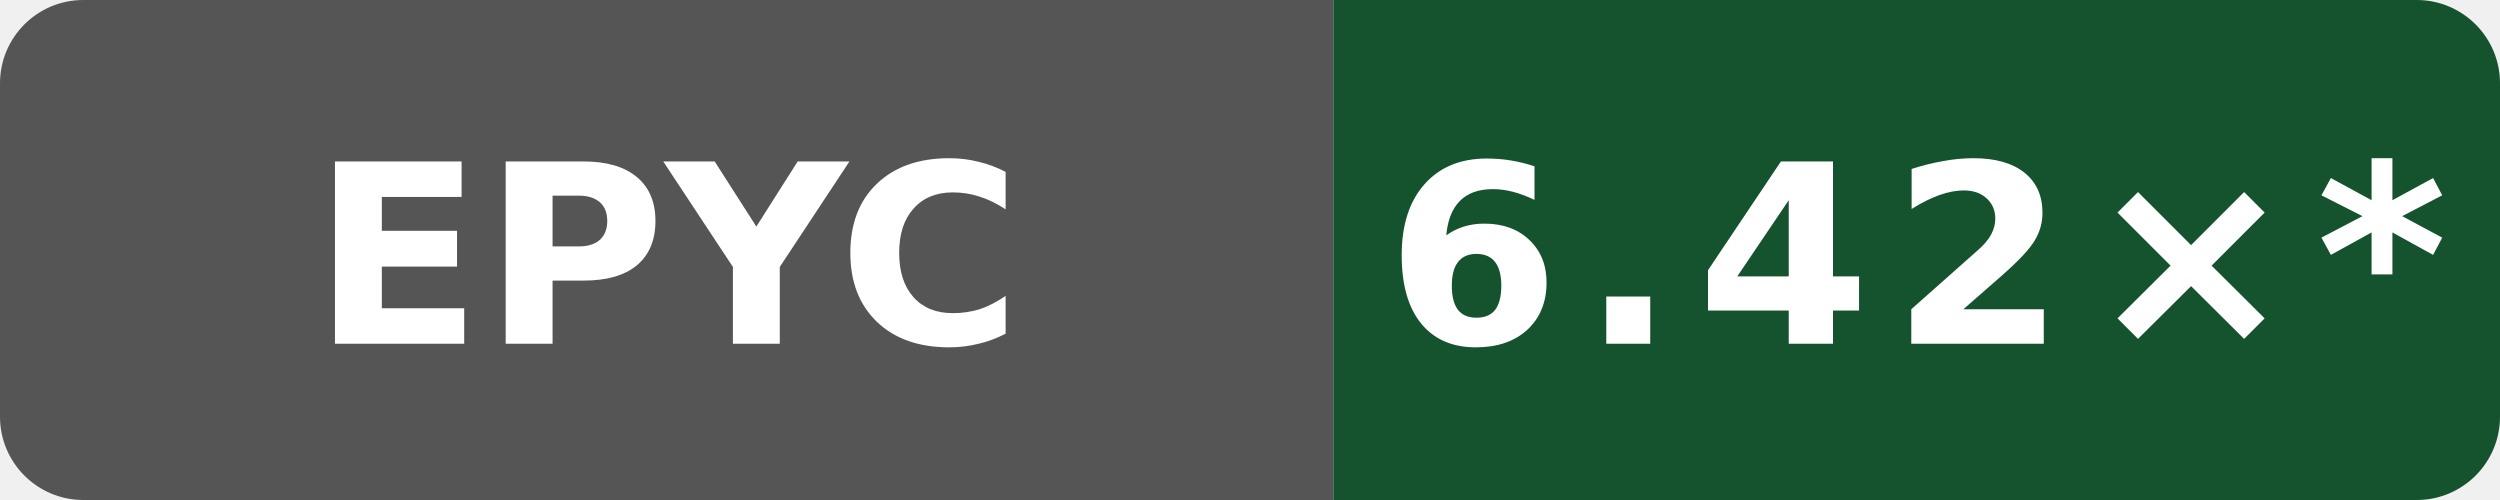
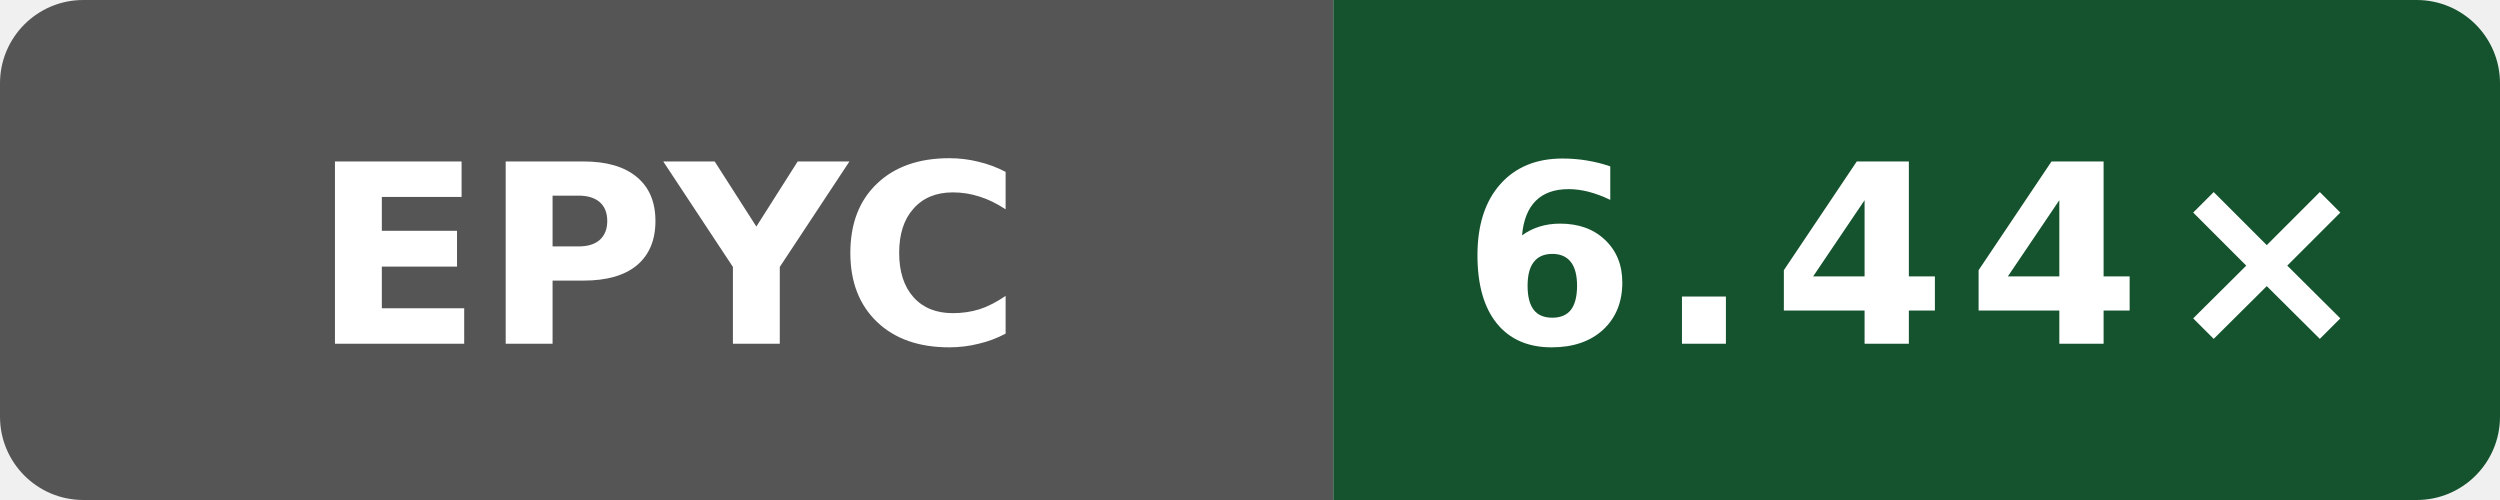
- <svg xmlns="http://www.w3.org/2000/svg" data-original-label="WASI cppgm build vs Clang; AMD EPYC 9V74 80-Core Processor" data-original-message="6.42×" width="120" height="24" viewBox="0 0 120 24" role="img" aria-label="WASI cppgm build vs Clang; AMD EPYC 9V74 80-Core Processor; measured d8c559893a923e5683c44df6cb98076271dd6f01; 12 commits behind main: 6.42×*">
+ <svg xmlns="http://www.w3.org/2000/svg" data-original-label="WASI cppgm build vs Clang; AMD EPYC 9V74 80-Core Processor" data-original-message="6.44×" width="120" height="24" viewBox="0 0 120 24" role="img" aria-label="WASI cppgm build vs Clang; AMD EPYC 9V74 80-Core Processor; measured 49adadaefcc6510c6c725be8d3c780b397e68bc5; 8 commits behind main: 6.44×">
  <defs>
    <clipPath id="badge">
      <rect width="120" height="24" rx="4" />
    </clipPath>
  </defs>
  <g clip-path="url(#badge)">
    <rect width="64" height="24" fill="#555" />
    <rect x="64" width="56" height="24" fill="#14532d" />
  </g>
  <text x="32" y="16.5" fill="#fff" text-anchor="middle" font-family="Verdana,Geneva,DejaVu Sans,sans-serif" font-size="12" font-weight="700" textLength="31" lengthAdjust="spacingAndGlyphs">EPYC</text>
-   <text x="92" y="16.5" fill="#fff" text-anchor="middle" font-family="Verdana,Geneva,DejaVu Sans,sans-serif" font-size="12" font-weight="700" letter-spacing="1" textLength="44" lengthAdjust="spacingAndGlyphs">6.42×*</text>
+   <text x="92" y="16.5" fill="#fff" text-anchor="middle" font-family="Verdana,Geneva,DejaVu Sans,sans-serif" font-size="12" font-weight="700" letter-spacing="1" textLength="39" lengthAdjust="spacingAndGlyphs">6.44×</text>
</svg>
